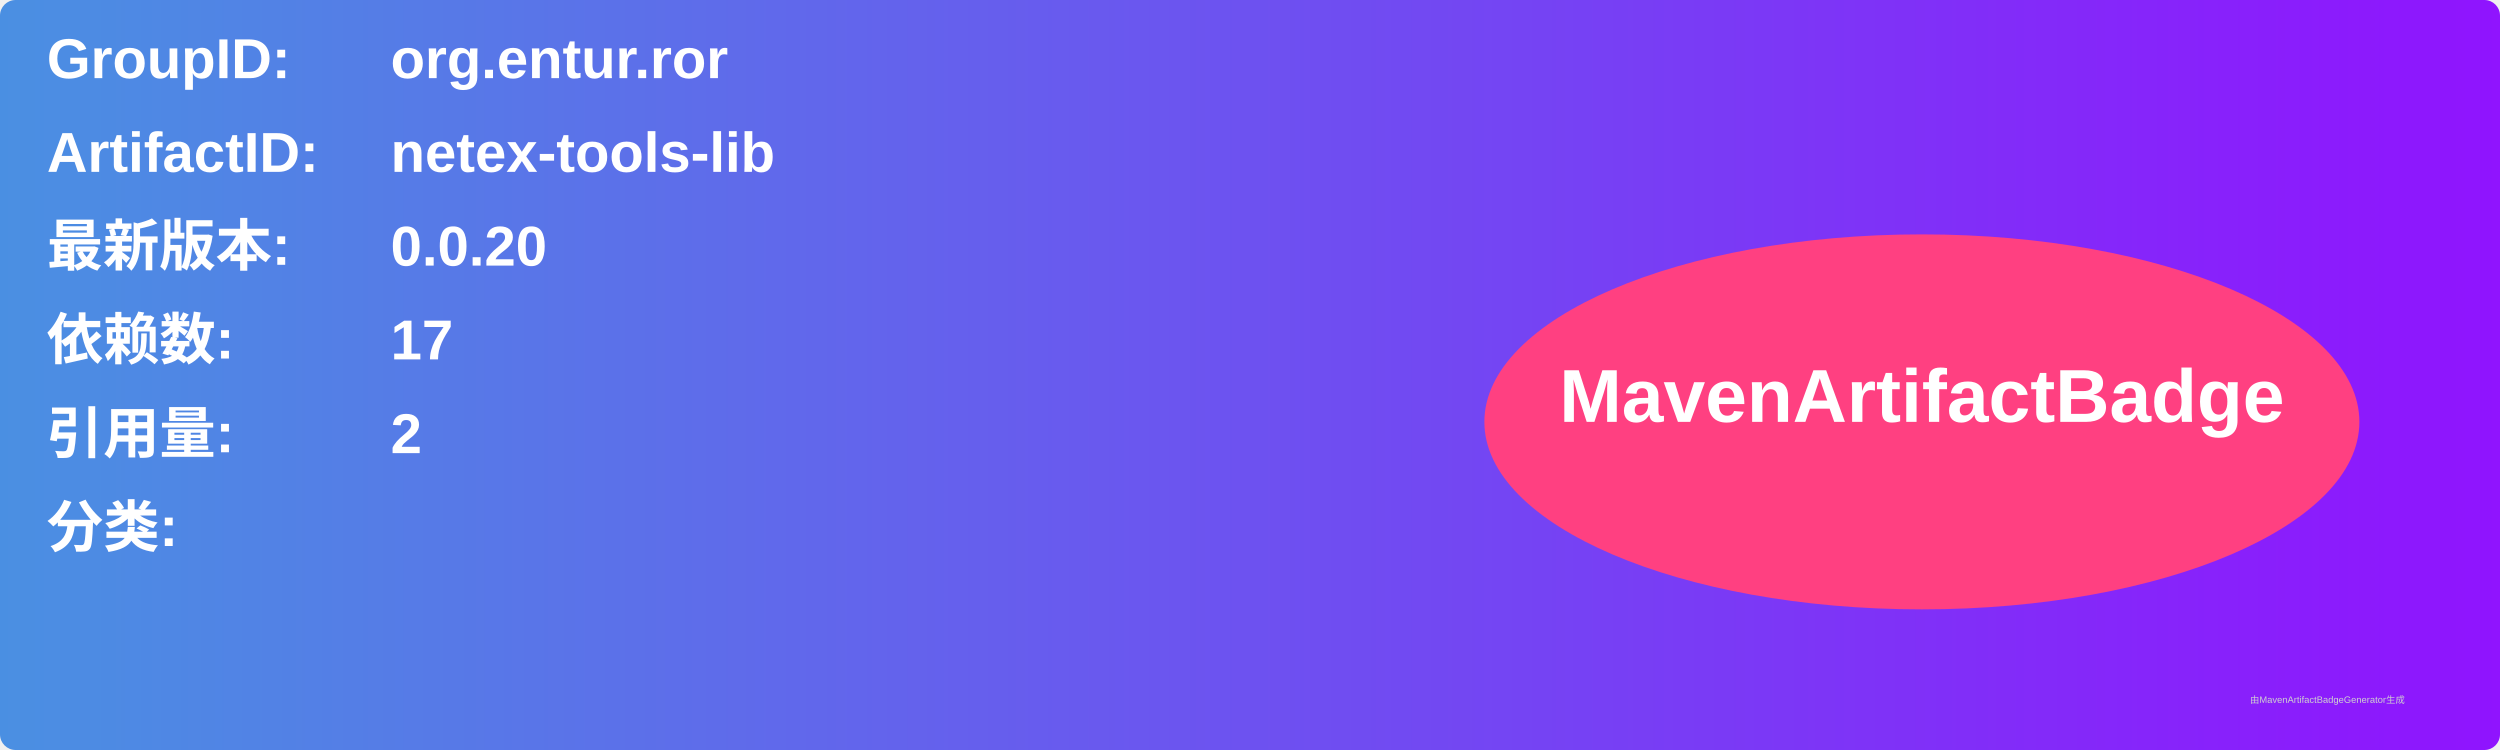
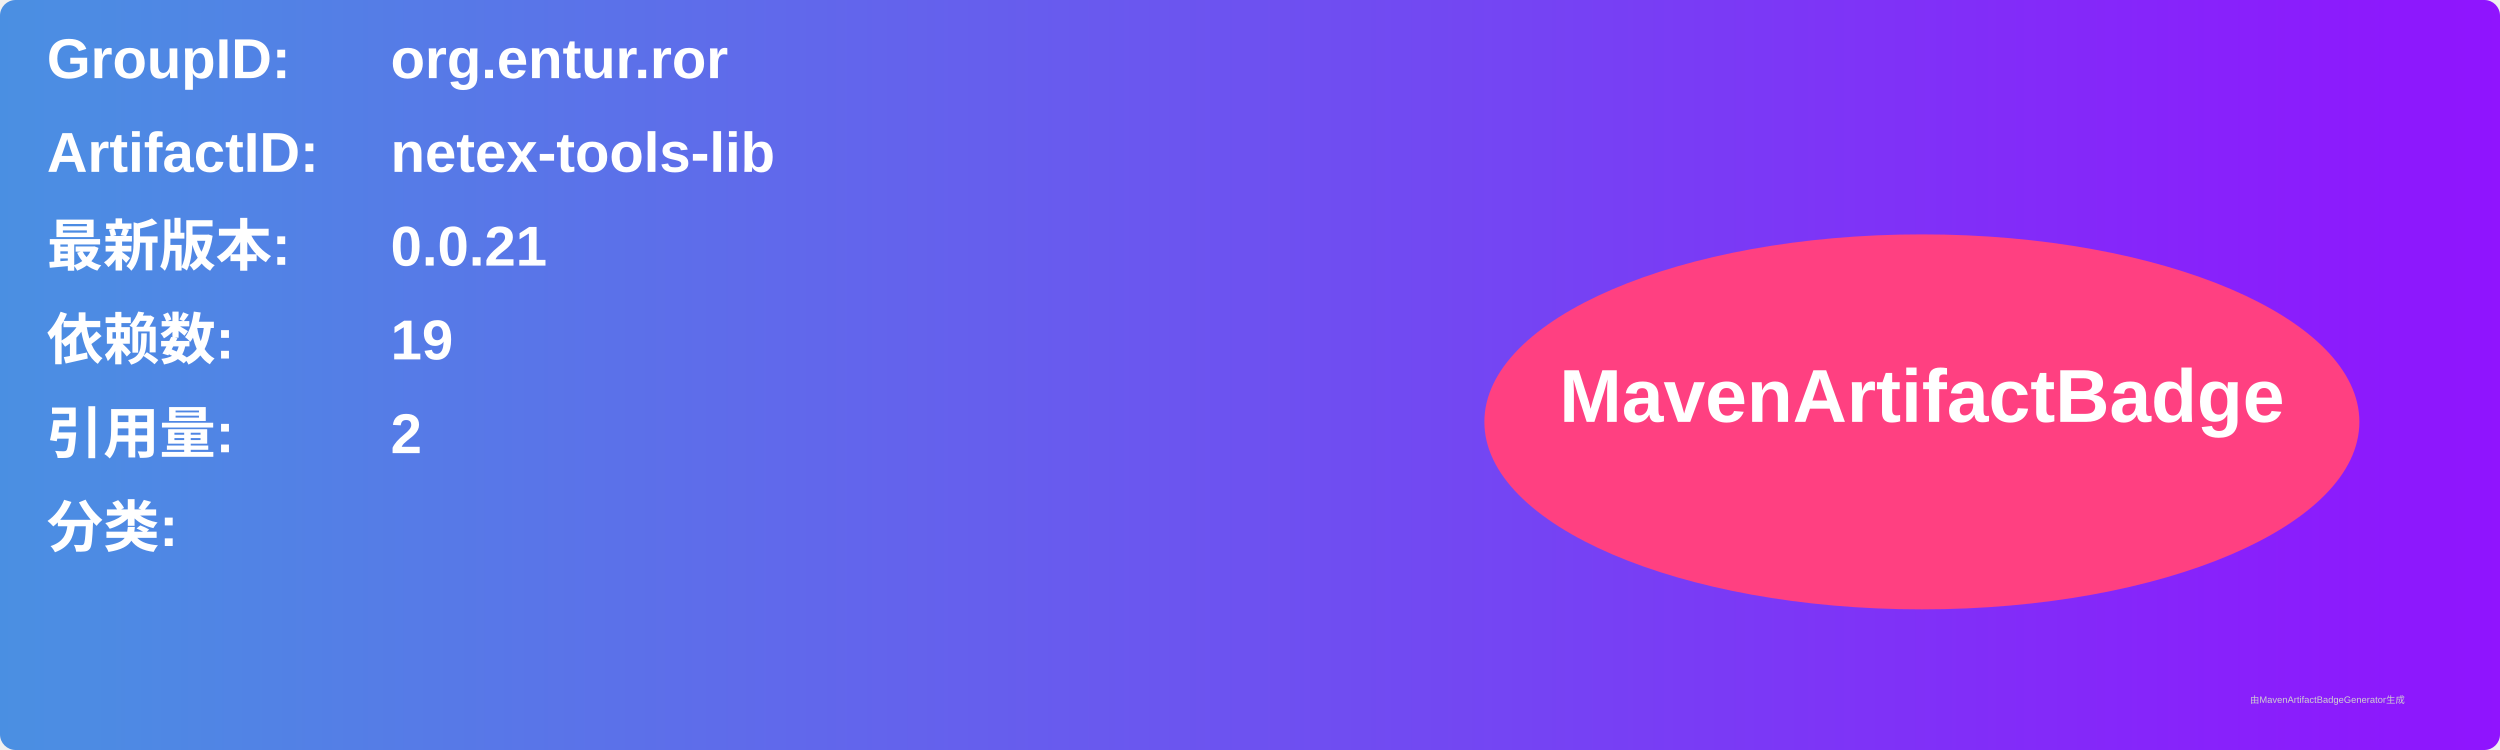
<svg xmlns="http://www.w3.org/2000/svg" width="800" height="240" viewBox="0 0 800 240">
  <linearGradient id="grad" x1="0%" y1="0%" x2="100%" y2="0%">
    <stop offset="0%" stop-color="#4a90e2" />
    <stop offset="100%" stop-color="#9013fe" />
  </linearGradient>
  <rect width="100%" height="100%" rx="5" ry="5" fill="url(#grad)" />
  <g transform="translate(15, 15)">
    <text x="0" y="10" font-family="Arial" font-size="18" fill="white" font-weight="bold" width="260">GroupID:</text>
    <text x="110" y="10" font-family="Arial" font-size="18" fill="white" font-weight="bold" width="460">org.entur.ror</text>
    <text x="0" y="40" font-family="Arial" font-size="18" fill="white" font-weight="bold" width="260">ArtifactID:</text>
    <text x="110" y="40" font-family="Arial" font-size="18" fill="white" font-weight="bold" width="460">netex-tools-lib</text>
    <text x="0" y="70" font-family="Arial" font-size="18" fill="white" font-weight="bold">最新版本:</text>
    <text x="110" y="70" font-family="Arial" font-size="18" fill="white" font-weight="bold">
-       <tspan font-weight="bold">0.0.20</tspan>
+       <tspan font-weight="bold">0.0.21</tspan>
    </text>
    <text x="0" y="100" font-family="Arial" font-size="18" fill="white" font-weight="bold">依赖数: </text>
    <text x="110" y="100" font-family="Arial" font-size="18" fill="white">
-       <tspan font-weight="bold">17</tspan>
+       <tspan font-weight="bold">19</tspan>
    </text>
    <text x="0" y="130" font-family="Arial" font-size="18" fill="white" font-weight="bold">引用量: </text>
    <text x="110" y="130" font-family="Arial" font-size="18" fill="white">
      <tspan font-weight="bold">2</tspan>
    </text>
    <text x="0" y="160" font-family="Arial" font-size="18" fill="white" font-weight="bold">分类:</text>
    <text x="10" y="190" font-family="Arial" font-size="10" fill="white">
      <tspan font-weight="bold" />
    </text>
    <ellipse cx="600" cy="120" rx="140" ry="60" fill="#ff4081" />
    <text x="600" y="120" text-anchor="middle" font-family="Arial" font-size="24" fill="white" font-weight="bold">MavenArtifactBadge</text>
  </g>
  <text x="720" y="225" font-family="Arial" font-size="3" fill="#d0d0d0">由MavenArtifactBadgeGenerator生成</text>
</svg>
